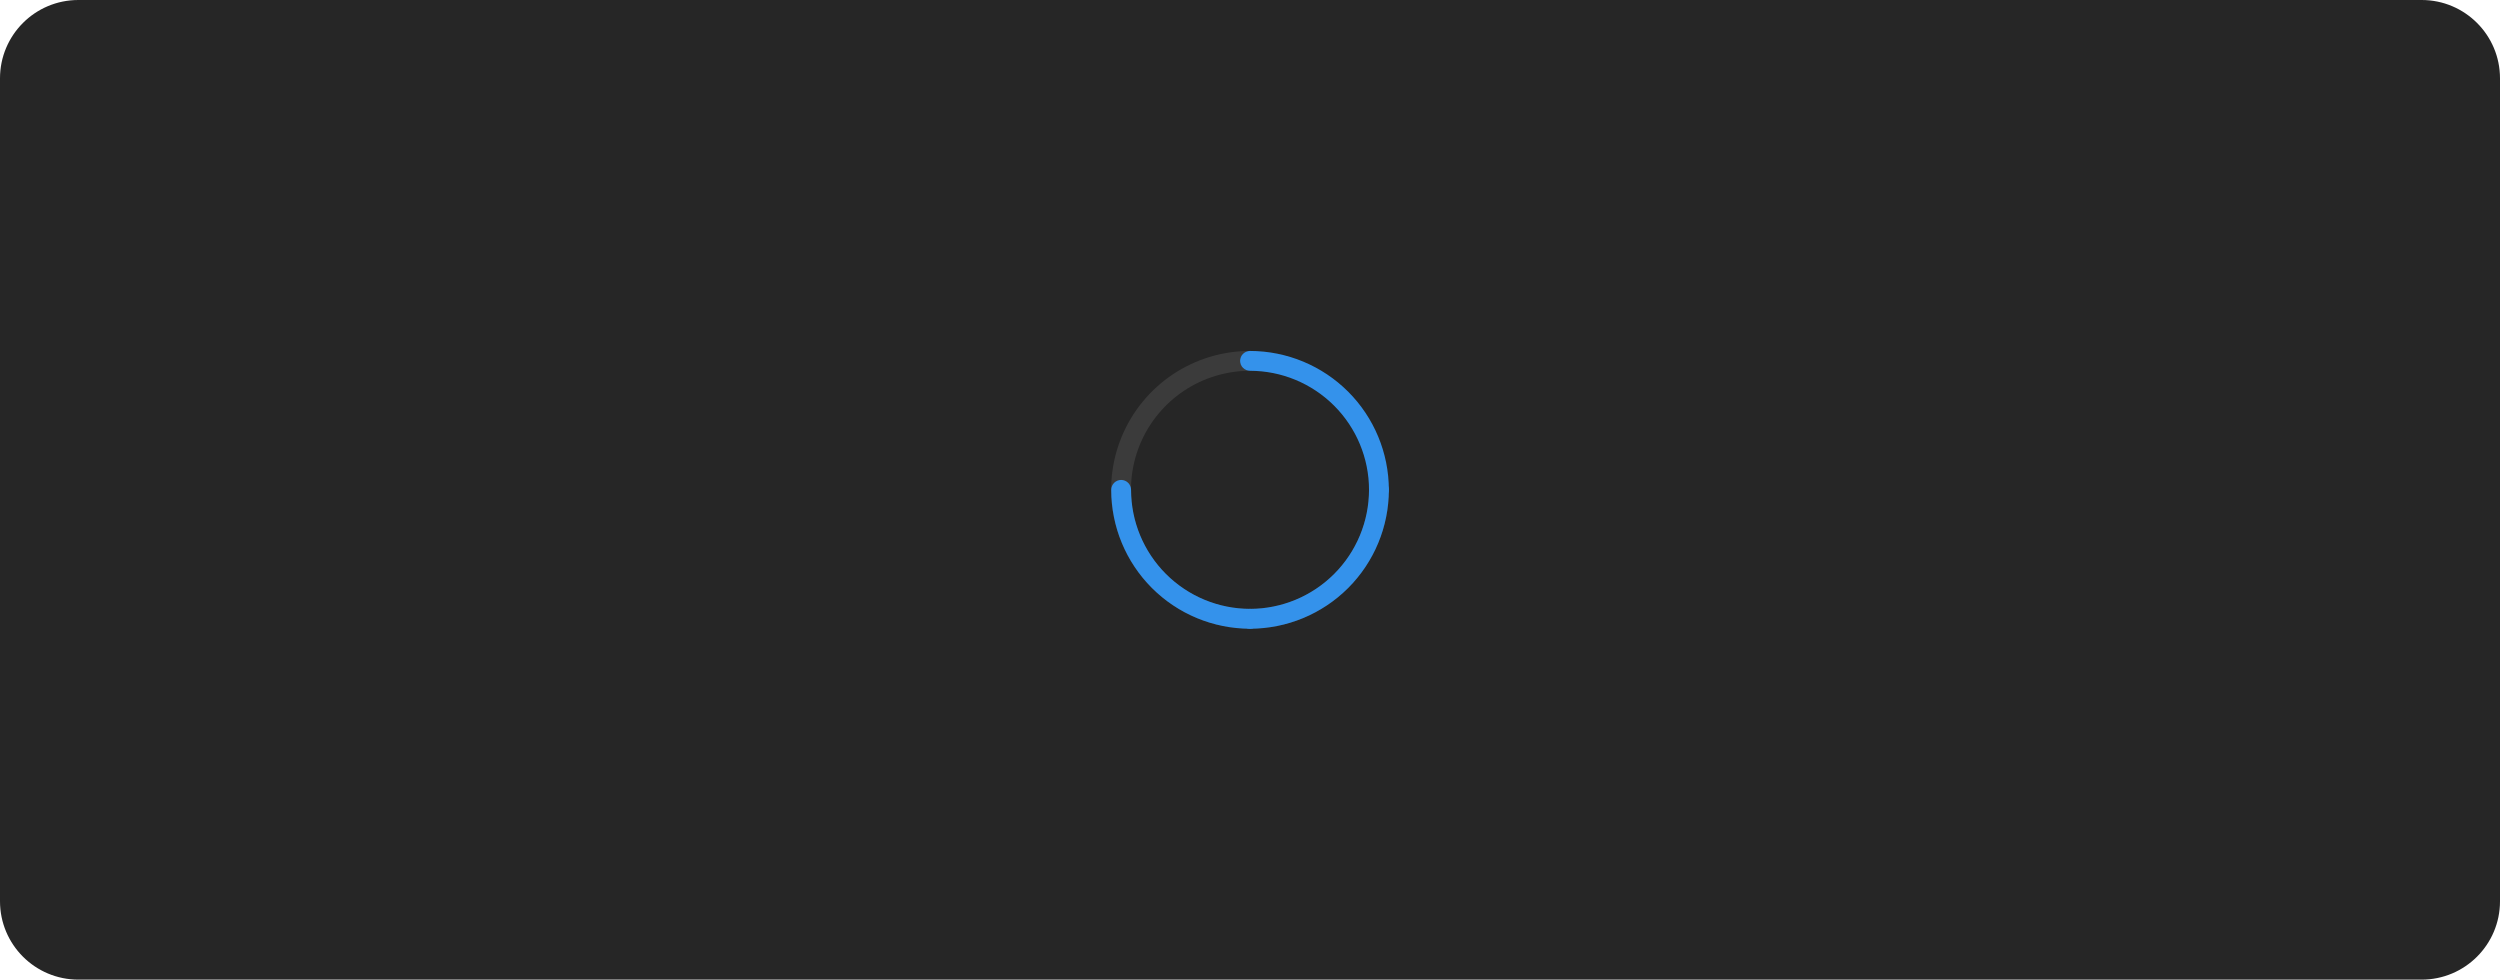
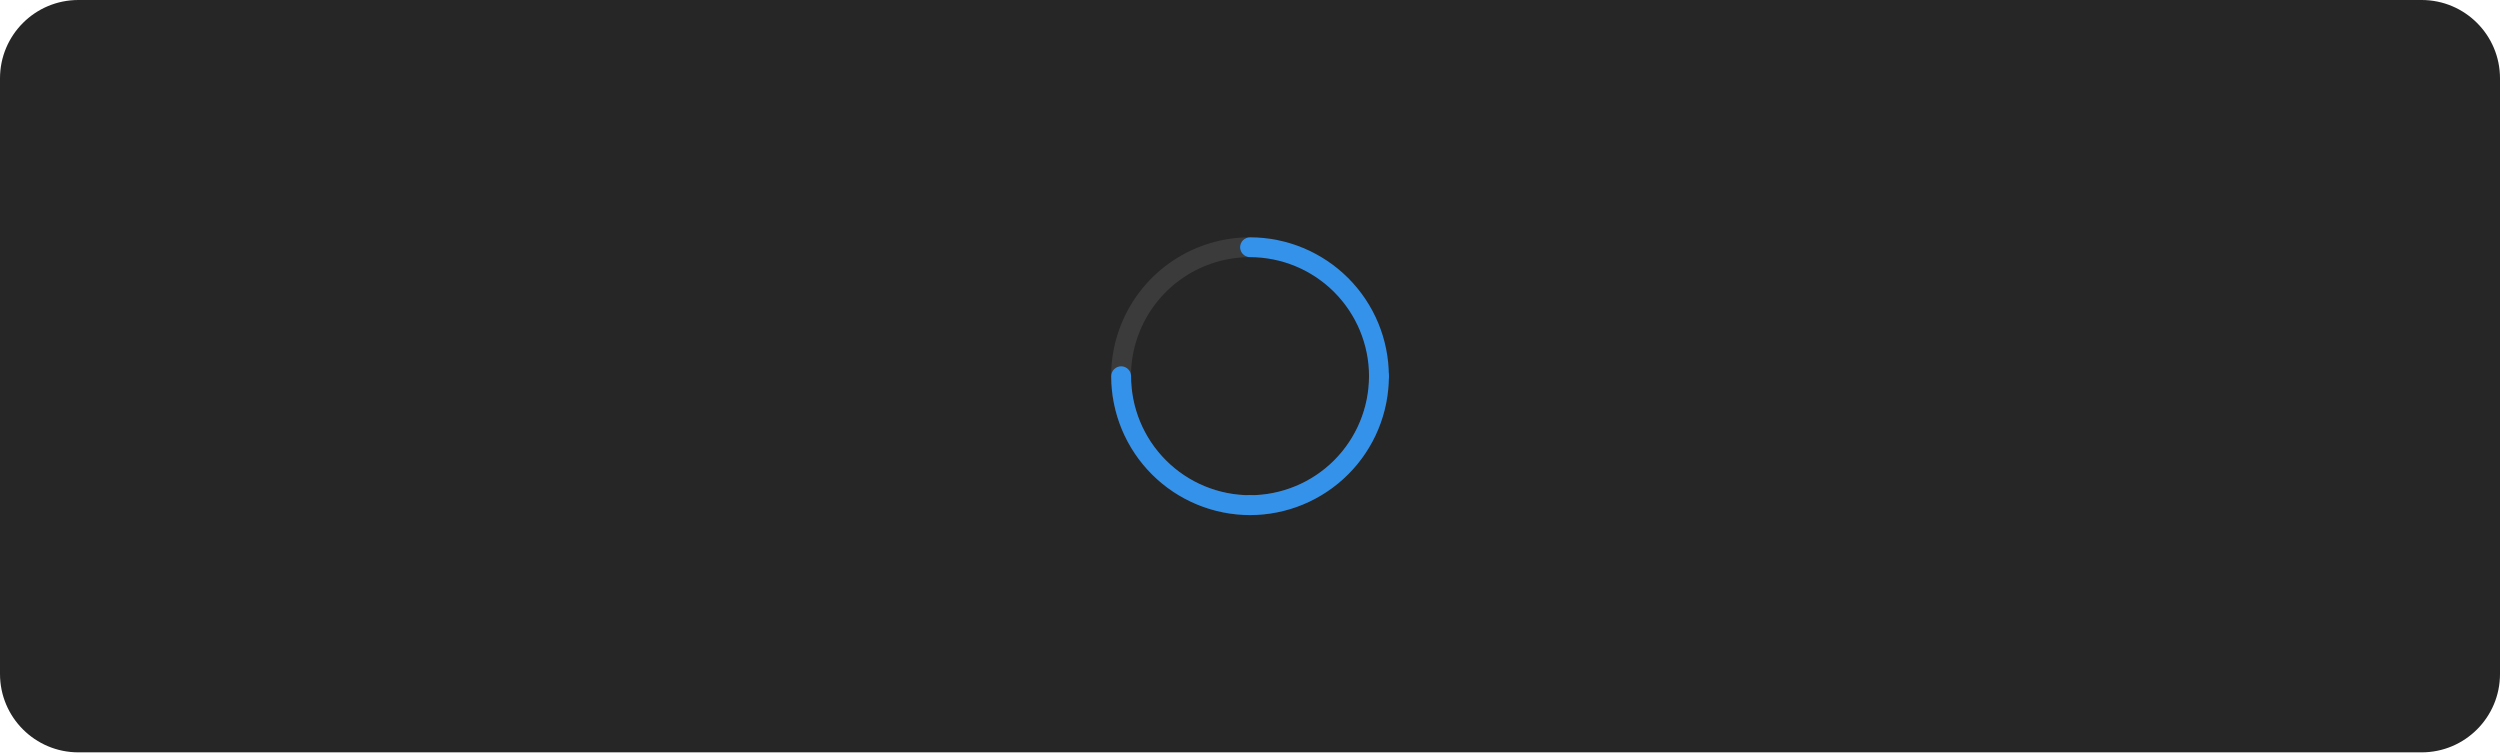
- <svg xmlns="http://www.w3.org/2000/svg" width="638" height="250" viewBox="0 0 638 250" fill="none">
-   <rect width="638" height="250" rx="20" fill="#262626" />
-   <path d="M351.907 127.531C351.574 127.531 351.245 127.466 350.938 127.339C350.63 127.212 350.351 127.025 350.116 126.79C349.881 126.555 349.695 126.276 349.568 125.969C349.44 125.662 349.375 125.332 349.375 125C349.375 131.008 347.594 136.88 344.256 141.875C340.919 146.871 336.175 150.764 330.624 153.063C325.074 155.362 318.967 155.963 313.074 154.791C307.182 153.619 301.77 150.726 297.522 146.478C293.274 142.23 290.381 136.818 289.209 130.926C288.037 125.034 288.638 118.926 290.937 113.376C293.236 107.826 297.13 103.082 302.125 99.744C307.12 96.406 312.993 94.625 319 94.625C318.329 94.625 317.685 94.358 317.21 93.884C316.736 93.409 316.469 92.765 316.469 92.094C316.469 91.422 316.736 90.779 317.21 90.304C317.685 89.829 318.329 89.562 319 89.562C311.991 89.562 305.14 91.641 299.312 95.535C293.485 99.429 288.942 104.963 286.26 111.439C283.578 117.914 282.876 125.039 284.244 131.914C285.611 138.788 288.986 145.102 293.942 150.058C298.898 155.014 305.213 158.389 312.087 159.757C318.961 161.124 326.086 160.422 332.562 157.74C339.037 155.058 344.572 150.516 348.465 144.688C352.359 138.86 354.438 132.009 354.438 125C354.438 125.332 354.373 125.662 354.245 125.969C354.118 126.276 353.932 126.555 353.697 126.79C353.462 127.025 353.183 127.212 352.875 127.339C352.568 127.466 352.239 127.531 351.907 127.531Z" fill="#3B3B3B" />
-   <path d="M316.469 92.094C316.469 92.426 316.534 92.755 316.661 93.063C316.788 93.37 316.975 93.649 317.21 93.884C317.445 94.119 317.724 94.306 318.031 94.433C318.339 94.56 318.668 94.625 319 94.625C327.053 94.634 334.774 97.837 340.469 103.531C346.163 109.226 349.366 116.947 349.375 125C349.375 125.671 349.642 126.315 350.117 126.79C350.591 127.265 351.235 127.531 351.906 127.531C352.578 127.531 353.222 127.265 353.696 126.79C354.171 126.315 354.438 125.671 354.438 125C354.427 115.605 350.69 106.597 344.047 99.954C337.403 93.31 328.396 89.573 319 89.562C318.668 89.562 318.339 89.628 318.031 89.755C317.724 89.882 317.445 90.068 317.21 90.303C316.975 90.538 316.788 90.818 316.661 91.125C316.534 91.432 316.469 91.761 316.469 92.094Z" fill="#3492EB" />
-   <path d="M351.906 122.48C351.574 122.48 351.245 122.545 350.937 122.672C350.63 122.799 350.351 122.986 350.116 123.221C349.881 123.456 349.694 123.735 349.567 124.042C349.44 124.35 349.375 124.679 349.375 125.011C349.366 133.064 346.163 140.785 340.469 146.48C334.774 152.174 327.053 155.377 319 155.386C318.329 155.386 317.685 155.653 317.21 156.128C316.735 156.602 316.469 157.246 316.469 157.917C316.469 158.589 316.735 159.233 317.21 159.707C317.685 160.182 318.329 160.449 319 160.449C328.395 160.438 337.403 156.701 344.046 150.058C350.69 143.414 354.427 134.407 354.437 125.011C354.438 124.679 354.372 124.35 354.245 124.042C354.118 123.735 353.932 123.456 353.697 123.221C353.461 122.986 353.182 122.799 352.875 122.672C352.568 122.545 352.239 122.48 351.906 122.48Z" fill="#3492EB" />
-   <path d="M286.116 122.48C286.449 122.48 286.778 122.545 287.085 122.672C287.392 122.799 287.671 122.986 287.907 123.221C288.142 123.456 288.328 123.735 288.455 124.042C288.582 124.35 288.648 124.679 288.648 125.011C288.656 133.064 291.859 140.785 297.554 146.48C303.248 152.174 310.969 155.377 319.023 155.386C319.694 155.386 320.338 155.653 320.812 156.128C321.287 156.602 321.554 157.246 321.554 157.917C321.554 158.589 321.287 159.233 320.812 159.707C320.338 160.182 319.694 160.449 319.023 160.449C309.627 160.438 300.62 156.701 293.976 150.058C287.333 143.414 283.596 134.407 283.585 125.011C283.585 124.679 283.65 124.35 283.777 124.042C283.904 123.735 284.091 123.456 284.326 123.221C284.561 122.986 284.84 122.799 285.147 122.672C285.455 122.545 285.784 122.48 286.116 122.48Z" fill="#3492EB" />
+ <svg xmlns="http://www.w3.org/2000/svg" width="638" height="192" viewBox="0 0 638 192" fill="none">
+   <rect width="638" height="192" rx="20" fill="#262626" />
+   <path d="M351.907 98.531C351.574 98.531 351.245 98.466 350.938 98.339C350.63 98.212 350.351 98.025 350.116 97.79C349.881 97.555 349.695 97.276 349.568 96.969C349.44 96.662 349.375 96.332 349.375 96C349.375 102.008 347.594 107.88 344.256 112.875C340.919 117.871 336.175 121.764 330.624 124.063C325.074 126.362 318.967 126.963 313.074 125.791C307.182 124.619 301.77 121.726 297.522 117.478C293.274 113.23 290.381 107.818 289.209 101.926C288.037 96.034 288.638 89.926 290.937 84.376C293.236 78.826 297.13 74.082 302.125 70.744C307.12 67.406 312.993 65.625 319 65.625C318.329 65.625 317.685 65.358 317.21 64.884C316.736 64.409 316.469 63.765 316.469 63.094C316.469 62.422 316.736 61.779 317.21 61.304C317.685 60.829 318.329 60.562 319 60.562C311.991 60.562 305.14 62.641 299.312 66.535C293.485 70.429 288.942 75.963 286.26 82.439C283.578 88.914 282.876 96.039 284.244 102.914C285.611 109.788 288.986 116.102 293.942 121.058C298.898 126.014 305.213 129.389 312.087 130.757C318.961 132.124 326.086 131.422 332.562 128.74C339.037 126.058 344.572 121.516 348.465 115.688C352.359 109.86 354.438 103.009 354.438 96C354.438 96.332 354.373 96.662 354.245 96.969C354.118 97.276 353.932 97.555 353.697 97.79C353.462 98.025 353.183 98.212 352.875 98.339C352.568 98.466 352.239 98.531 351.907 98.531Z" fill="#3B3B3B" />
+   <path d="M316.469 63.094C316.469 63.426 316.534 63.755 316.661 64.063C316.788 64.37 316.975 64.649 317.21 64.884C317.445 65.119 317.724 65.306 318.031 65.433C318.339 65.56 318.668 65.625 319 65.625C327.053 65.634 334.774 68.837 340.469 74.531C346.163 80.226 349.366 87.947 349.375 96C349.375 96.671 349.642 97.315 350.117 97.79C350.591 98.265 351.235 98.531 351.906 98.531C352.578 98.531 353.222 98.265 353.696 97.79C354.171 97.315 354.438 96.671 354.438 96C354.427 86.605 350.69 77.597 344.047 70.954C337.403 64.31 328.396 60.573 319 60.562C318.668 60.562 318.339 60.628 318.031 60.755C317.724 60.882 317.445 61.068 317.21 61.303C316.975 61.538 316.788 61.818 316.661 62.125C316.534 62.432 316.469 62.761 316.469 63.094Z" fill="#3492EB" />
+   <path d="M351.906 93.48C351.574 93.48 351.245 93.545 350.937 93.672C350.63 93.799 350.351 93.986 350.116 94.221C349.881 94.456 349.694 94.735 349.567 95.042C349.44 95.35 349.375 95.679 349.375 96.011C349.366 104.064 346.163 111.785 340.469 117.48C334.774 123.174 327.053 126.377 319 126.386C318.329 126.386 317.685 126.653 317.21 127.128C316.735 127.602 316.469 128.246 316.469 128.917C316.469 129.589 316.735 130.233 317.21 130.707C317.685 131.182 318.329 131.449 319 131.449C328.395 131.438 337.403 127.701 344.046 121.058C350.69 114.414 354.427 105.407 354.437 96.011C354.438 95.679 354.372 95.35 354.245 95.042C354.118 94.735 353.932 94.456 353.697 94.221C353.461 93.986 353.182 93.799 352.875 93.672C352.568 93.545 352.239 93.48 351.906 93.48Z" fill="#3492EB" />
+   <path d="M286.116 93.48C286.449 93.48 286.778 93.545 287.085 93.672C287.392 93.799 287.671 93.986 287.907 94.221C288.142 94.456 288.328 94.735 288.455 95.042C288.582 95.35 288.648 95.679 288.648 96.011C288.656 104.064 291.859 111.785 297.554 117.48C303.248 123.174 310.969 126.377 319.023 126.386C319.694 126.386 320.338 126.653 320.812 127.128C321.287 127.602 321.554 128.246 321.554 128.917C321.554 129.589 321.287 130.233 320.812 130.707C320.338 131.182 319.694 131.449 319.023 131.449C309.627 131.438 300.62 127.701 293.976 121.058C287.333 114.414 283.596 105.407 283.585 96.011C283.585 95.679 283.65 95.35 283.777 95.042C283.904 94.735 284.091 94.456 284.326 94.221C284.561 93.986 284.84 93.799 285.147 93.672C285.455 93.545 285.784 93.48 286.116 93.48Z" fill="#3492EB" />
</svg>
